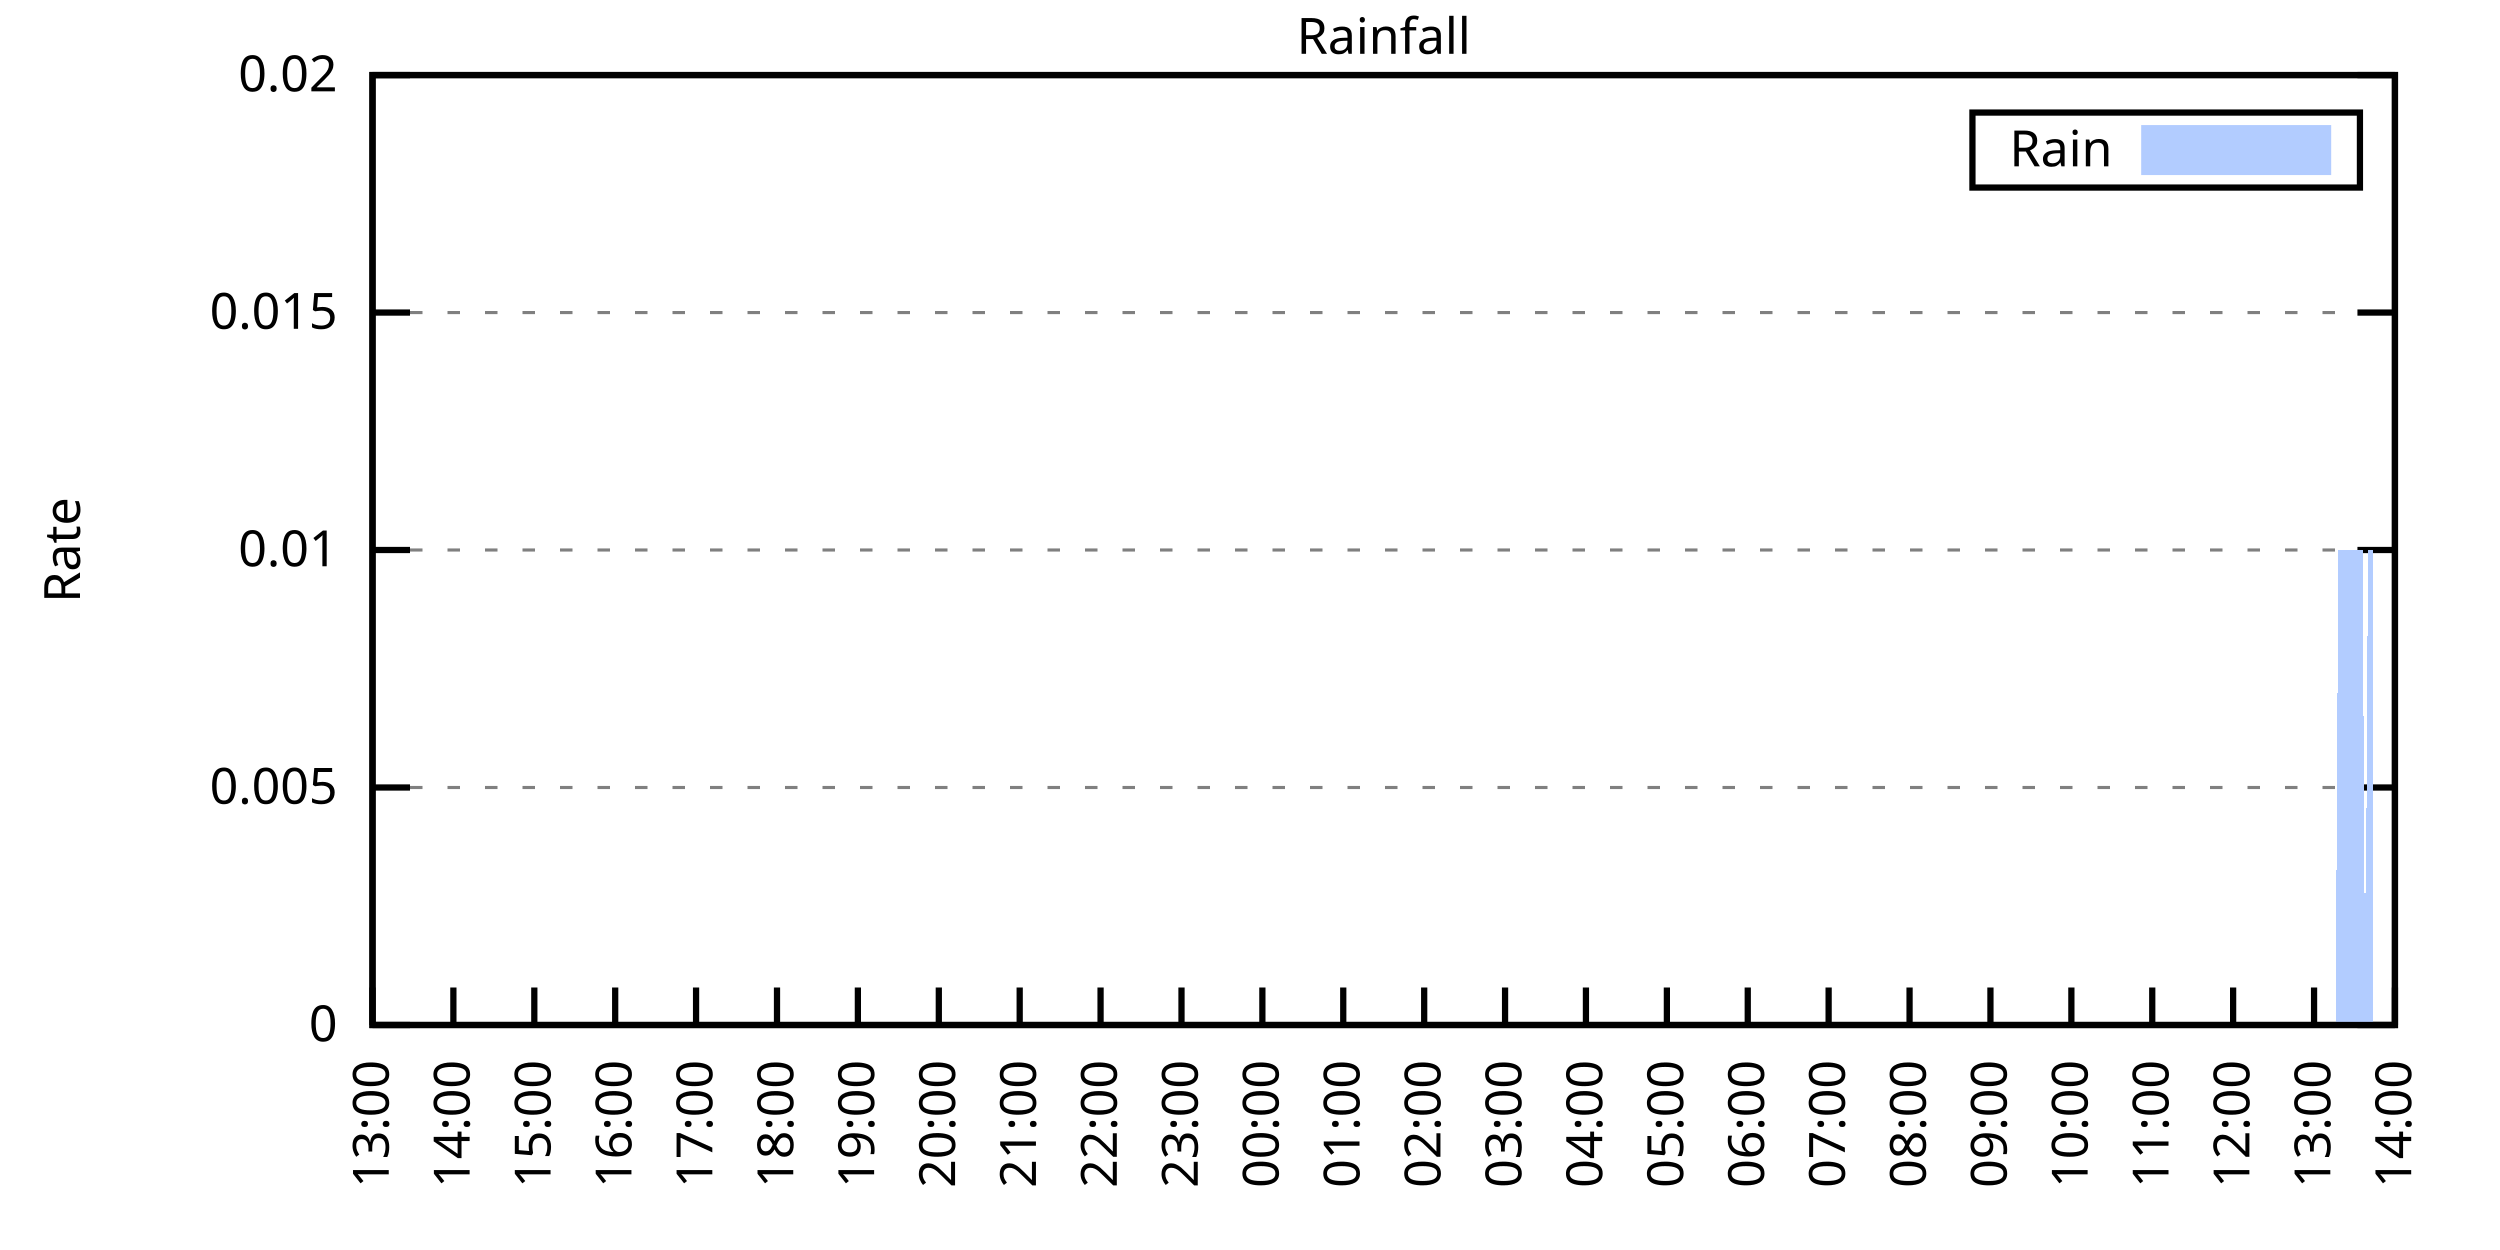
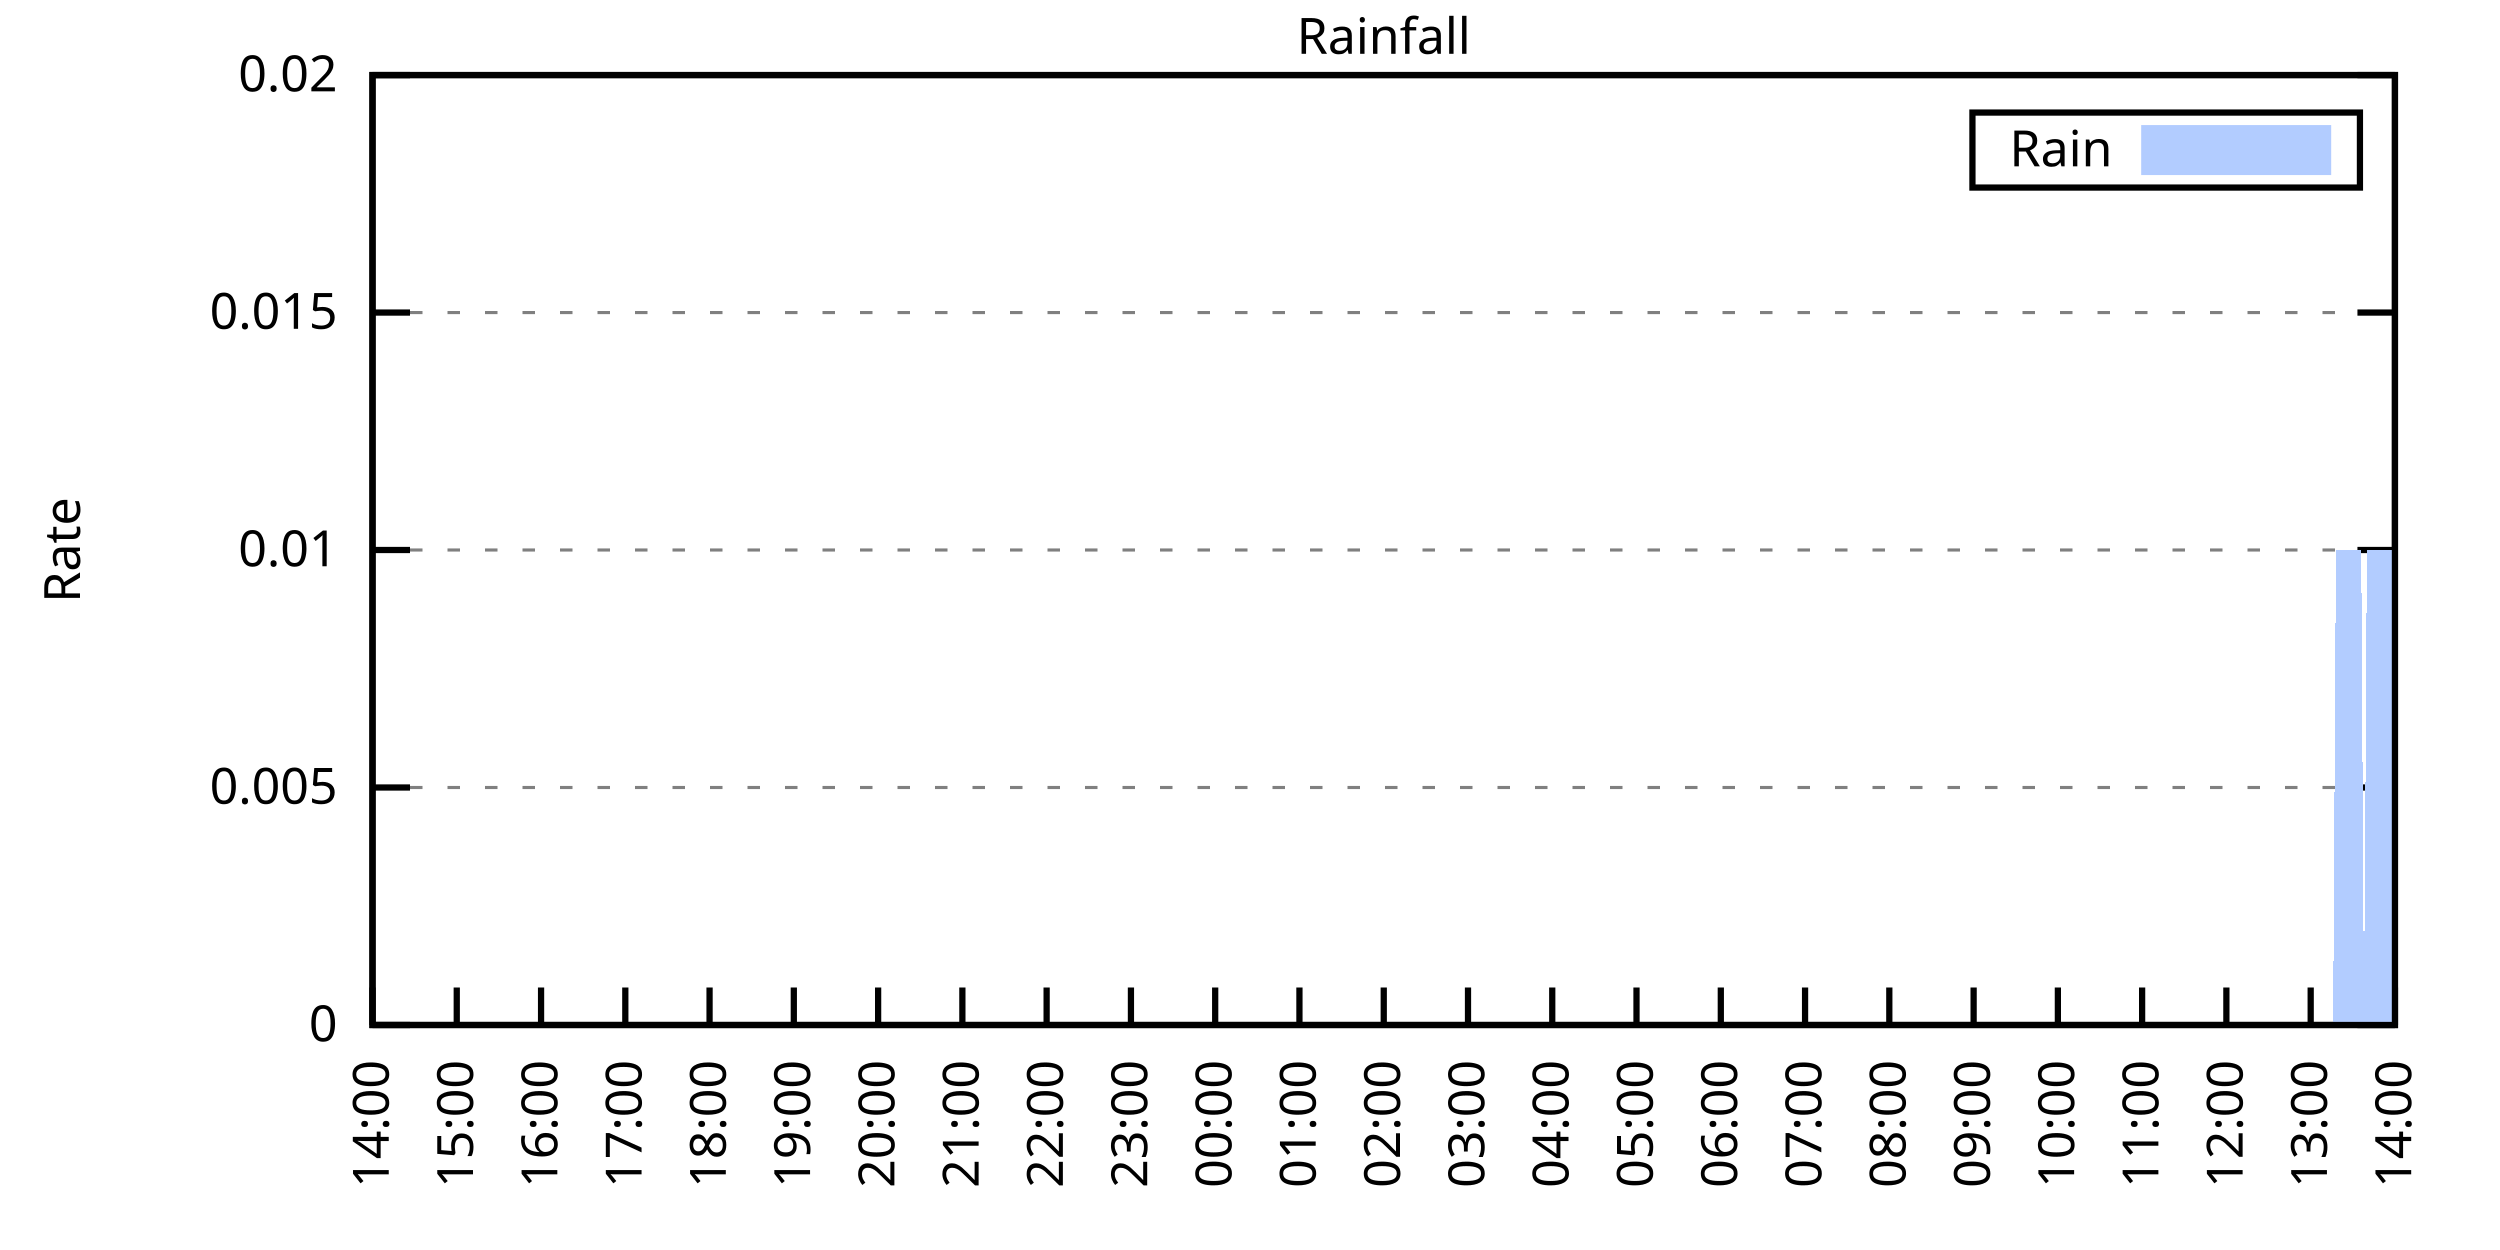
<svg xmlns="http://www.w3.org/2000/svg" xmlns:xlink="http://www.w3.org/1999/xlink" width="400" height="200" viewBox="0 0 400 200">
  <g id="gnuplot_canvas">
    <rect x="0" y="0" width="400" height="200" fill="none" />
    <defs>
      <circle id="gpDot" r="0.5" stroke-width="0.5" stroke="currentColor" />
      <path id="gpPt0" stroke-width="0.333" stroke="currentColor" d="M-1,0 h2 M0,-1 v2" />
      <path id="gpPt1" stroke-width="0.333" stroke="currentColor" d="M-1,-1 L1,1 M1,-1 L-1,1" />
      <path id="gpPt2" stroke-width="0.333" stroke="currentColor" d="M-1,0 L1,0 M0,-1 L0,1 M-1,-1 L1,1 M-1,1 L1,-1" />
      <rect id="gpPt3" stroke-width="0.333" stroke="currentColor" x="-1" y="-1" width="2" height="2" />
      <rect id="gpPt4" stroke-width="0.333" stroke="currentColor" fill="currentColor" x="-1" y="-1" width="2" height="2" />
      <circle id="gpPt5" stroke-width="0.333" stroke="currentColor" cx="0" cy="0" r="1" />
      <use xlink:href="#gpPt5" id="gpPt6" fill="currentColor" stroke="none" />
      <path id="gpPt7" stroke-width="0.333" stroke="currentColor" d="M0,-1.33 L-1.33,0.67 L1.33,0.67 z" />
      <use xlink:href="#gpPt7" id="gpPt8" fill="currentColor" stroke="none" />
      <use xlink:href="#gpPt7" id="gpPt9" stroke="currentColor" transform="rotate(180)" />
      <use xlink:href="#gpPt9" id="gpPt10" fill="currentColor" stroke="none" />
      <use xlink:href="#gpPt3" id="gpPt11" stroke="currentColor" transform="rotate(45)" />
      <use xlink:href="#gpPt11" id="gpPt12" fill="currentColor" stroke="none" />
      <path id="gpPt13" stroke-width="0.333" stroke="currentColor" d="M0,1.330 L1.265,0.411 L0.782,-1.067 L-0.782,-1.076 L-1.265,0.411 z" />
      <use xlink:href="#gpPt13" id="gpPt14" fill="currentColor" stroke="none" />
      <filter id="textbox" filterUnits="objectBoundingBox" x="0" y="0" height="1" width="1">
        <feFlood flood-color="white" flood-opacity="1" result="bgnd" />
        <feComposite in="SourceGraphic" in2="bgnd" operator="atop" />
      </filter>
      <filter id="greybox" filterUnits="objectBoundingBox" x="0" y="0" height="1" width="1">
        <feFlood flood-color="lightgrey" flood-opacity="1" result="grey" />
        <feComposite in="SourceGraphic" in2="grey" operator="atop" />
      </filter>
    </defs>
    <g fill="none" color="white" stroke="currentColor" stroke-width="1.00" stroke-linecap="butt" stroke-linejoin="miter">
</g>
    <g fill="none" color="black" stroke="currentColor" stroke-width="1.00" stroke-linecap="butt" stroke-linejoin="miter">
      <g stroke="none" shape-rendering="crispEdges">
        <polygon fill="rgb(255, 255, 255)" points="59.60,164.00 383.18,164.00 383.18,12.02 59.60,12.02 " />
      </g>
    </g>
    <g fill="none" color="black" stroke="currentColor" stroke-width="1.00" stroke-linecap="butt" stroke-linejoin="miter">
</g>
    <g fill="none" color="black" stroke="black" stroke-width="0.50" stroke-linecap="butt" stroke-linejoin="miter">
</g>
    <g fill="none" color="gray" stroke="currentColor" stroke-width="0.50" stroke-linecap="butt" stroke-linejoin="miter">
      <path stroke="gray" stroke-dasharray="2,4" class="gridline" d="M59.60,164.00 L383.19,164.00  " />
    </g>
    <g fill="none" color="gray" stroke="gray" stroke-width="1.00" stroke-linecap="butt" stroke-linejoin="miter">
</g>
    <g fill="none" color="black" stroke="currentColor" stroke-width="1.00" stroke-linecap="butt" stroke-linejoin="miter">
      <path stroke="black" d="M59.60,164.00 L65.60,164.00 M383.19,164.00 L377.19,164.00  " />
      <g transform="translate(54.00,166.60)" stroke="none" fill="black" font-family="Sans" font-size="8.00" text-anchor="end">
        <text>
          <tspan font-family="Sans"> 0</tspan>
        </text>
      </g>
    </g>
    <g fill="none" color="black" stroke="currentColor" stroke-width="1.00" stroke-linecap="butt" stroke-linejoin="miter">
</g>
    <g fill="none" color="black" stroke="black" stroke-width="0.50" stroke-linecap="butt" stroke-linejoin="miter">
</g>
    <g fill="none" color="gray" stroke="currentColor" stroke-width="0.50" stroke-linecap="butt" stroke-linejoin="miter">
      <path stroke="gray" stroke-dasharray="2,4" class="gridline" d="M59.60,126.00 L383.19,126.00  " />
    </g>
    <g fill="none" color="gray" stroke="gray" stroke-width="1.00" stroke-linecap="butt" stroke-linejoin="miter">
</g>
    <g fill="none" color="black" stroke="currentColor" stroke-width="1.00" stroke-linecap="butt" stroke-linejoin="miter">
      <path stroke="black" d="M59.60,126.00 L65.60,126.00 M383.19,126.00 L377.19,126.00  " />
      <g transform="translate(54.00,128.60)" stroke="none" fill="black" font-family="Sans" font-size="8.00" text-anchor="end">
        <text>
          <tspan font-family="Sans"> 0.005</tspan>
        </text>
      </g>
    </g>
    <g fill="none" color="black" stroke="currentColor" stroke-width="1.00" stroke-linecap="butt" stroke-linejoin="miter">
</g>
    <g fill="none" color="black" stroke="black" stroke-width="0.50" stroke-linecap="butt" stroke-linejoin="miter">
</g>
    <g fill="none" color="gray" stroke="currentColor" stroke-width="0.50" stroke-linecap="butt" stroke-linejoin="miter">
      <path stroke="gray" stroke-dasharray="2,4" class="gridline" d="M59.60,88.00 L383.19,88.00  " />
    </g>
    <g fill="none" color="gray" stroke="gray" stroke-width="1.00" stroke-linecap="butt" stroke-linejoin="miter">
</g>
    <g fill="none" color="black" stroke="currentColor" stroke-width="1.00" stroke-linecap="butt" stroke-linejoin="miter">
      <path stroke="black" d="M59.60,88.00 L65.60,88.00 M383.19,88.00 L377.19,88.00  " />
      <g transform="translate(54.00,90.60)" stroke="none" fill="black" font-family="Sans" font-size="8.00" text-anchor="end">
        <text>
          <tspan font-family="Sans"> 0.01</tspan>
        </text>
      </g>
    </g>
    <g fill="none" color="black" stroke="currentColor" stroke-width="1.00" stroke-linecap="butt" stroke-linejoin="miter">
</g>
    <g fill="none" color="black" stroke="black" stroke-width="0.50" stroke-linecap="butt" stroke-linejoin="miter">
</g>
    <g fill="none" color="gray" stroke="currentColor" stroke-width="0.50" stroke-linecap="butt" stroke-linejoin="miter">
      <path stroke="gray" stroke-dasharray="2,4" class="gridline" d="M59.60,50.01 L383.19,50.01  " />
    </g>
    <g fill="none" color="gray" stroke="gray" stroke-width="1.00" stroke-linecap="butt" stroke-linejoin="miter">
</g>
    <g fill="none" color="black" stroke="currentColor" stroke-width="1.00" stroke-linecap="butt" stroke-linejoin="miter">
      <path stroke="black" d="M59.60,50.01 L65.60,50.01 M383.19,50.01 L377.19,50.01  " />
      <g transform="translate(54.00,52.61)" stroke="none" fill="black" font-family="Sans" font-size="8.00" text-anchor="end">
        <text>
          <tspan font-family="Sans"> 0.015</tspan>
        </text>
      </g>
    </g>
    <g fill="none" color="black" stroke="currentColor" stroke-width="1.00" stroke-linecap="butt" stroke-linejoin="miter">
</g>
    <g fill="none" color="black" stroke="black" stroke-width="0.50" stroke-linecap="butt" stroke-linejoin="miter">
</g>
    <g fill="none" color="gray" stroke="currentColor" stroke-width="0.50" stroke-linecap="butt" stroke-linejoin="miter">
      <path stroke="gray" stroke-dasharray="2,4" class="gridline" d="M59.60,12.01 L383.19,12.01  " />
    </g>
    <g fill="none" color="gray" stroke="gray" stroke-width="1.00" stroke-linecap="butt" stroke-linejoin="miter">
</g>
    <g fill="none" color="black" stroke="currentColor" stroke-width="1.00" stroke-linecap="butt" stroke-linejoin="miter">
      <path stroke="black" d="M59.60,12.01 L65.60,12.01 M383.19,12.01 L377.19,12.01  " />
      <g transform="translate(54.00,14.61)" stroke="none" fill="black" font-family="Sans" font-size="8.00" text-anchor="end">
        <text>
          <tspan font-family="Sans"> 0.02</tspan>
        </text>
      </g>
    </g>
    <g fill="none" color="black" stroke="currentColor" stroke-width="1.00" stroke-linecap="butt" stroke-linejoin="miter">
      <path stroke="black" d="M59.60,164.00 L59.60,158.00  " />
      <g transform="translate(62.20,169.60) rotate(270.00)" stroke="none" fill="black" font-family="Sans" font-size="8.00" text-anchor="end">
        <text>
-           <tspan font-family="Sans">13:00</tspan>
-         </text>
-       </g>
-     </g>
-     <g fill="none" color="black" stroke="currentColor" stroke-width="1.00" stroke-linecap="butt" stroke-linejoin="miter">
-       <path stroke="black" d="M72.54,164.00 L72.54,158.00  " />
-       <g transform="translate(75.14,169.60) rotate(270.00)" stroke="none" fill="black" font-family="Sans" font-size="8.00" text-anchor="end">
-         <text>
          <tspan font-family="Sans">14:00</tspan>
        </text>
      </g>
    </g>
    <g fill="none" color="black" stroke="currentColor" stroke-width="1.00" stroke-linecap="butt" stroke-linejoin="miter">
-       <path stroke="black" d="M85.49,164.00 L85.49,158.00  " />
-       <g transform="translate(88.09,169.60) rotate(270.00)" stroke="none" fill="black" font-family="Sans" font-size="8.00" text-anchor="end">
+       <path stroke="black" d="M73.08,164.00 L73.08,158.00  " />
+       <g transform="translate(75.68,169.60) rotate(270.00)" stroke="none" fill="black" font-family="Sans" font-size="8.00" text-anchor="end">
        <text>
          <tspan font-family="Sans">15:00</tspan>
        </text>
      </g>
    </g>
    <g fill="none" color="black" stroke="currentColor" stroke-width="1.00" stroke-linecap="butt" stroke-linejoin="miter">
-       <path stroke="black" d="M98.43,164.00 L98.43,158.00  " />
-       <g transform="translate(101.03,169.60) rotate(270.00)" stroke="none" fill="black" font-family="Sans" font-size="8.00" text-anchor="end">
+       <path stroke="black" d="M86.57,164.00 L86.57,158.00  " />
+       <g transform="translate(89.17,169.60) rotate(270.00)" stroke="none" fill="black" font-family="Sans" font-size="8.00" text-anchor="end">
        <text>
          <tspan font-family="Sans">16:00</tspan>
        </text>
      </g>
    </g>
    <g fill="none" color="black" stroke="currentColor" stroke-width="1.00" stroke-linecap="butt" stroke-linejoin="miter">
-       <path stroke="black" d="M111.37,164.00 L111.37,158.00  " />
-       <g transform="translate(113.97,169.60) rotate(270.00)" stroke="none" fill="black" font-family="Sans" font-size="8.00" text-anchor="end">
+       <path stroke="black" d="M100.05,164.00 L100.05,158.00  " />
+       <g transform="translate(102.65,169.60) rotate(270.00)" stroke="none" fill="black" font-family="Sans" font-size="8.00" text-anchor="end">
        <text>
          <tspan font-family="Sans">17:00</tspan>
        </text>
      </g>
    </g>
    <g fill="none" color="black" stroke="currentColor" stroke-width="1.00" stroke-linecap="butt" stroke-linejoin="miter">
-       <path stroke="black" d="M124.32,164.00 L124.32,158.00  " />
-       <g transform="translate(126.92,169.60) rotate(270.00)" stroke="none" fill="black" font-family="Sans" font-size="8.00" text-anchor="end">
+       <path stroke="black" d="M113.53,164.00 L113.53,158.00  " />
+       <g transform="translate(116.13,169.60) rotate(270.00)" stroke="none" fill="black" font-family="Sans" font-size="8.00" text-anchor="end">
        <text>
          <tspan font-family="Sans">18:00</tspan>
        </text>
      </g>
    </g>
    <g fill="none" color="black" stroke="currentColor" stroke-width="1.00" stroke-linecap="butt" stroke-linejoin="miter">
-       <path stroke="black" d="M137.26,164.00 L137.26,158.00  " />
-       <g transform="translate(139.86,169.60) rotate(270.00)" stroke="none" fill="black" font-family="Sans" font-size="8.00" text-anchor="end">
+       <path stroke="black" d="M127.01,164.00 L127.01,158.00  " />
+       <g transform="translate(129.61,169.60) rotate(270.00)" stroke="none" fill="black" font-family="Sans" font-size="8.00" text-anchor="end">
        <text>
          <tspan font-family="Sans">19:00</tspan>
        </text>
      </g>
    </g>
    <g fill="none" color="black" stroke="currentColor" stroke-width="1.00" stroke-linecap="butt" stroke-linejoin="miter">
-       <path stroke="black" d="M150.21,164.00 L150.21,158.00  " />
-       <g transform="translate(152.81,169.60) rotate(270.00)" stroke="none" fill="black" font-family="Sans" font-size="8.00" text-anchor="end">
+       <path stroke="black" d="M140.50,164.00 L140.50,158.00  " />
+       <g transform="translate(143.10,169.60) rotate(270.00)" stroke="none" fill="black" font-family="Sans" font-size="8.00" text-anchor="end">
        <text>
          <tspan font-family="Sans">20:00</tspan>
        </text>
      </g>
    </g>
    <g fill="none" color="black" stroke="currentColor" stroke-width="1.00" stroke-linecap="butt" stroke-linejoin="miter">
-       <path stroke="black" d="M163.15,164.00 L163.15,158.00  " />
-       <g transform="translate(165.75,169.60) rotate(270.00)" stroke="none" fill="black" font-family="Sans" font-size="8.00" text-anchor="end">
+       <path stroke="black" d="M153.98,164.00 L153.98,158.00  " />
+       <g transform="translate(156.58,169.60) rotate(270.00)" stroke="none" fill="black" font-family="Sans" font-size="8.00" text-anchor="end">
        <text>
          <tspan font-family="Sans">21:00</tspan>
        </text>
      </g>
    </g>
    <g fill="none" color="black" stroke="currentColor" stroke-width="1.00" stroke-linecap="butt" stroke-linejoin="miter">
-       <path stroke="black" d="M176.09,164.00 L176.09,158.00  " />
-       <g transform="translate(178.69,169.60) rotate(270.00)" stroke="none" fill="black" font-family="Sans" font-size="8.00" text-anchor="end">
+       <path stroke="black" d="M167.46,164.00 L167.46,158.00  " />
+       <g transform="translate(170.06,169.60) rotate(270.00)" stroke="none" fill="black" font-family="Sans" font-size="8.00" text-anchor="end">
        <text>
          <tspan font-family="Sans">22:00</tspan>
        </text>
      </g>
    </g>
    <g fill="none" color="black" stroke="currentColor" stroke-width="1.00" stroke-linecap="butt" stroke-linejoin="miter">
-       <path stroke="black" d="M189.04,164.00 L189.04,158.00  " />
-       <g transform="translate(191.64,169.60) rotate(270.00)" stroke="none" fill="black" font-family="Sans" font-size="8.00" text-anchor="end">
+       <path stroke="black" d="M180.95,164.00 L180.95,158.00  " />
+       <g transform="translate(183.55,169.60) rotate(270.00)" stroke="none" fill="black" font-family="Sans" font-size="8.00" text-anchor="end">
        <text>
          <tspan font-family="Sans">23:00</tspan>
        </text>
      </g>
    </g>
    <g fill="none" color="black" stroke="currentColor" stroke-width="1.00" stroke-linecap="butt" stroke-linejoin="miter">
-       <path stroke="black" d="M201.98,164.00 L201.98,158.00  " />
-       <g transform="translate(204.58,169.60) rotate(270.00)" stroke="none" fill="black" font-family="Sans" font-size="8.00" text-anchor="end">
+       <path stroke="black" d="M194.43,164.00 L194.43,158.00  " />
+       <g transform="translate(197.03,169.60) rotate(270.00)" stroke="none" fill="black" font-family="Sans" font-size="8.00" text-anchor="end">
        <text>
          <tspan font-family="Sans">00:00</tspan>
        </text>
      </g>
    </g>
    <g fill="none" color="black" stroke="currentColor" stroke-width="1.00" stroke-linecap="butt" stroke-linejoin="miter">
-       <path stroke="black" d="M214.92,164.00 L214.92,158.00  " />
-       <g transform="translate(217.52,169.60) rotate(270.00)" stroke="none" fill="black" font-family="Sans" font-size="8.00" text-anchor="end">
+       <path stroke="black" d="M207.91,164.00 L207.91,158.00  " />
+       <g transform="translate(210.51,169.60) rotate(270.00)" stroke="none" fill="black" font-family="Sans" font-size="8.00" text-anchor="end">
        <text>
          <tspan font-family="Sans">01:00</tspan>
        </text>
      </g>
    </g>
    <g fill="none" color="black" stroke="currentColor" stroke-width="1.00" stroke-linecap="butt" stroke-linejoin="miter">
-       <path stroke="black" d="M227.87,164.00 L227.87,158.00  " />
-       <g transform="translate(230.47,169.60) rotate(270.00)" stroke="none" fill="black" font-family="Sans" font-size="8.00" text-anchor="end">
+       <path stroke="black" d="M221.40,164.00 L221.40,158.00  " />
+       <g transform="translate(224.00,169.60) rotate(270.00)" stroke="none" fill="black" font-family="Sans" font-size="8.00" text-anchor="end">
        <text>
          <tspan font-family="Sans">02:00</tspan>
        </text>
      </g>
    </g>
    <g fill="none" color="black" stroke="currentColor" stroke-width="1.00" stroke-linecap="butt" stroke-linejoin="miter">
-       <path stroke="black" d="M240.81,164.00 L240.81,158.00  " />
-       <g transform="translate(243.41,169.60) rotate(270.00)" stroke="none" fill="black" font-family="Sans" font-size="8.00" text-anchor="end">
+       <path stroke="black" d="M234.88,164.00 L234.88,158.00  " />
+       <g transform="translate(237.48,169.60) rotate(270.00)" stroke="none" fill="black" font-family="Sans" font-size="8.00" text-anchor="end">
        <text>
          <tspan font-family="Sans">03:00</tspan>
        </text>
      </g>
    </g>
    <g fill="none" color="black" stroke="currentColor" stroke-width="1.00" stroke-linecap="butt" stroke-linejoin="miter">
-       <path stroke="black" d="M253.75,164.00 L253.75,158.00  " />
-       <g transform="translate(256.35,169.60) rotate(270.00)" stroke="none" fill="black" font-family="Sans" font-size="8.00" text-anchor="end">
+       <path stroke="black" d="M248.36,164.00 L248.36,158.00  " />
+       <g transform="translate(250.96,169.60) rotate(270.00)" stroke="none" fill="black" font-family="Sans" font-size="8.00" text-anchor="end">
        <text>
          <tspan font-family="Sans">04:00</tspan>
        </text>
      </g>
    </g>
    <g fill="none" color="black" stroke="currentColor" stroke-width="1.00" stroke-linecap="butt" stroke-linejoin="miter">
-       <path stroke="black" d="M266.70,164.00 L266.70,158.00  " />
-       <g transform="translate(269.30,169.60) rotate(270.00)" stroke="none" fill="black" font-family="Sans" font-size="8.00" text-anchor="end">
+       <path stroke="black" d="M261.84,164.00 L261.84,158.00  " />
+       <g transform="translate(264.44,169.60) rotate(270.00)" stroke="none" fill="black" font-family="Sans" font-size="8.00" text-anchor="end">
        <text>
          <tspan font-family="Sans">05:00</tspan>
        </text>
      </g>
    </g>
    <g fill="none" color="black" stroke="currentColor" stroke-width="1.00" stroke-linecap="butt" stroke-linejoin="miter">
-       <path stroke="black" d="M279.64,164.00 L279.64,158.00  " />
-       <g transform="translate(282.24,169.60) rotate(270.00)" stroke="none" fill="black" font-family="Sans" font-size="8.00" text-anchor="end">
+       <path stroke="black" d="M275.33,164.00 L275.33,158.00  " />
+       <g transform="translate(277.93,169.60) rotate(270.00)" stroke="none" fill="black" font-family="Sans" font-size="8.00" text-anchor="end">
        <text>
          <tspan font-family="Sans">06:00</tspan>
        </text>
      </g>
    </g>
    <g fill="none" color="black" stroke="currentColor" stroke-width="1.00" stroke-linecap="butt" stroke-linejoin="miter">
-       <path stroke="black" d="M292.58,164.00 L292.58,158.00  " />
-       <g transform="translate(295.18,169.60) rotate(270.00)" stroke="none" fill="black" font-family="Sans" font-size="8.00" text-anchor="end">
+       <path stroke="black" d="M288.81,164.00 L288.81,158.00  " />
+       <g transform="translate(291.41,169.60) rotate(270.00)" stroke="none" fill="black" font-family="Sans" font-size="8.00" text-anchor="end">
        <text>
          <tspan font-family="Sans">07:00</tspan>
        </text>
      </g>
    </g>
    <g fill="none" color="black" stroke="currentColor" stroke-width="1.00" stroke-linecap="butt" stroke-linejoin="miter">
-       <path stroke="black" d="M305.53,164.00 L305.53,158.00  " />
-       <g transform="translate(308.13,169.60) rotate(270.00)" stroke="none" fill="black" font-family="Sans" font-size="8.00" text-anchor="end">
+       <path stroke="black" d="M302.29,164.00 L302.29,158.00  " />
+       <g transform="translate(304.89,169.60) rotate(270.00)" stroke="none" fill="black" font-family="Sans" font-size="8.00" text-anchor="end">
        <text>
          <tspan font-family="Sans">08:00</tspan>
        </text>
      </g>
    </g>
    <g fill="none" color="black" stroke="currentColor" stroke-width="1.00" stroke-linecap="butt" stroke-linejoin="miter">
-       <path stroke="black" d="M318.47,164.00 L318.47,158.00  " />
-       <g transform="translate(321.07,169.60) rotate(270.00)" stroke="none" fill="black" font-family="Sans" font-size="8.00" text-anchor="end">
+       <path stroke="black" d="M315.78,164.00 L315.78,158.00  " />
+       <g transform="translate(318.38,169.60) rotate(270.00)" stroke="none" fill="black" font-family="Sans" font-size="8.00" text-anchor="end">
        <text>
          <tspan font-family="Sans">09:00</tspan>
        </text>
      </g>
    </g>
    <g fill="none" color="black" stroke="currentColor" stroke-width="1.00" stroke-linecap="butt" stroke-linejoin="miter">
-       <path stroke="black" d="M331.42,164.00 L331.42,158.00  " />
-       <g transform="translate(334.02,169.60) rotate(270.00)" stroke="none" fill="black" font-family="Sans" font-size="8.00" text-anchor="end">
+       <path stroke="black" d="M329.26,164.00 L329.26,158.00  " />
+       <g transform="translate(331.86,169.60) rotate(270.00)" stroke="none" fill="black" font-family="Sans" font-size="8.00" text-anchor="end">
        <text>
          <tspan font-family="Sans">10:00</tspan>
        </text>
      </g>
    </g>
    <g fill="none" color="black" stroke="currentColor" stroke-width="1.00" stroke-linecap="butt" stroke-linejoin="miter">
-       <path stroke="black" d="M344.36,164.00 L344.36,158.00  " />
-       <g transform="translate(346.96,169.60) rotate(270.00)" stroke="none" fill="black" font-family="Sans" font-size="8.00" text-anchor="end">
+       <path stroke="black" d="M342.74,164.00 L342.74,158.00  " />
+       <g transform="translate(345.34,169.60) rotate(270.00)" stroke="none" fill="black" font-family="Sans" font-size="8.00" text-anchor="end">
        <text>
          <tspan font-family="Sans">11:00</tspan>
        </text>
      </g>
    </g>
    <g fill="none" color="black" stroke="currentColor" stroke-width="1.00" stroke-linecap="butt" stroke-linejoin="miter">
-       <path stroke="black" d="M357.30,164.00 L357.30,158.00  " />
-       <g transform="translate(359.90,169.60) rotate(270.00)" stroke="none" fill="black" font-family="Sans" font-size="8.00" text-anchor="end">
+       <path stroke="black" d="M356.22,164.00 L356.22,158.00  " />
+       <g transform="translate(358.82,169.60) rotate(270.00)" stroke="none" fill="black" font-family="Sans" font-size="8.00" text-anchor="end">
        <text>
          <tspan font-family="Sans">12:00</tspan>
        </text>
      </g>
    </g>
    <g fill="none" color="black" stroke="currentColor" stroke-width="1.00" stroke-linecap="butt" stroke-linejoin="miter">
-       <path stroke="black" d="M370.25,164.00 L370.25,158.00  " />
-       <g transform="translate(372.85,169.60) rotate(270.00)" stroke="none" fill="black" font-family="Sans" font-size="8.00" text-anchor="end">
+       <path stroke="black" d="M369.71,164.00 L369.71,158.00  " />
+       <g transform="translate(372.31,169.60) rotate(270.00)" stroke="none" fill="black" font-family="Sans" font-size="8.00" text-anchor="end">
        <text>
          <tspan font-family="Sans">13:00</tspan>
        </text>
      </g>
    </g>
    <g fill="none" color="black" stroke="currentColor" stroke-width="1.00" stroke-linecap="butt" stroke-linejoin="miter">
      <path stroke="black" d="M383.19,164.00 L383.19,158.00  " />
      <g transform="translate(385.79,169.60) rotate(270.00)" stroke="none" fill="black" font-family="Sans" font-size="8.00" text-anchor="end">
        <text>
          <tspan font-family="Sans">14:00</tspan>
        </text>
      </g>
    </g>
    <g fill="none" color="black" stroke="currentColor" stroke-width="1.00" stroke-linecap="butt" stroke-linejoin="miter">
</g>
    <g fill="none" color="black" stroke="currentColor" stroke-width="1.00" stroke-linecap="butt" stroke-linejoin="miter">
      <path stroke="black" d="M59.60,12.01 L59.60,164.00 L383.19,164.00 L383.19,12.01 L59.60,12.01 Z  " />
    </g>
    <g fill="none" color="black" stroke="currentColor" stroke-width="1.00" stroke-linecap="butt" stroke-linejoin="miter">
</g>
    <g fill="none" color="black" stroke="currentColor" stroke-width="1.00" stroke-linecap="butt" stroke-linejoin="miter">
      <path stroke="black" d="M315.59,30.01 L315.59,18.01 L377.59,18.01 L377.59,30.01 L315.59,30.01 Z  " />
    </g>
    <g id="Rainfall_plot_1">
      <g fill="none" color="white" stroke="black" stroke-width="2.00" stroke-linecap="butt" stroke-linejoin="miter">
</g>
      <g fill="none" color="black" stroke="currentColor" stroke-width="2.00" stroke-linecap="butt" stroke-linejoin="miter">
        <g transform="translate(337.99,26.61)" stroke="none" fill="black" font-family="Sans" font-size="8.00" text-anchor="end">
          <text>
            <tspan font-family="Sans">Rain</tspan>
          </text>
        </g>
      </g>
      <g fill="none" color="black" stroke="currentColor" stroke-width="2.00" stroke-linecap="butt" stroke-linejoin="miter">
        <g stroke="none" shape-rendering="crispEdges">
          <polygon fill="rgb(178, 204, 255)" points="343.59,27.01 371.99,27.01 371.99,21.01 343.59,21.01 " />
        </g>
        <path stroke="rgb(178, 204, 255)" d="M343.59,27.01 L371.99,27.01 L371.99,21.01 L343.59,21.01 L343.59,27.01 Z  " />
      </g>
      <g fill="none" color="black" stroke="currentColor" stroke-width="2.00" stroke-linecap="butt" stroke-linejoin="miter">
        <g stroke="none" shape-rendering="crispEdges">
-           <polygon fill="rgb(178, 204, 255)" points="69.52,164.00 69.95,164.00 70.39,164.00 70.82,164.00 71.25,164.00 71.68,164.00 72.11,164.00 72.54,164.00 72.98,164.00 73.41,164.00 73.84,164.00 74.27,164.00 74.70,164.00 75.13,164.00 75.56,164.00 76.00,164.00 76.43,164.00 76.86,164.00 77.29,164.00 77.72,164.00 78.15,164.00 78.58,164.00 79.02,164.00 79.45,164.00 79.88,164.00 80.31,164.00 80.74,164.00 81.17,164.00 81.60,164.00 82.04,164.00 82.47,164.00 82.90,164.00 83.33,164.00 83.76,164.00 84.19,164.00 84.62,164.00 85.06,164.00 85.49,164.00 85.92,164.00 86.35,164.00 86.78,164.00 87.21,164.00 87.64,164.00 88.08,164.00 88.51,164.00 88.94,164.00 89.37,164.00 89.80,164.00 90.23,164.00 90.66,164.00 91.10,164.00 91.53,164.00 91.96,164.00 92.39,164.00 92.82,164.00 93.25,164.00 93.68,164.00 94.12,164.00 94.55,164.00 94.98,164.00 95.41,164.00 95.84,164.00 96.27,164.00 96.70,164.00 97.14,164.00 97.57,164.00 98.00,164.00 98.43,164.00 98.86,164.00 99.29,164.00 99.73,164.00 100.16,164.00 100.59,164.00 101.02,164.00 101.45,164.00 101.88,164.00 102.31,164.00 102.75,164.00 103.18,164.00 103.61,164.00 104.04,164.00 104.47,164.00 104.90,164.00 105.33,164.00 105.77,164.00 106.20,164.00 106.63,164.00 107.06,164.00 107.49,164.00 107.92,164.00 108.35,164.00 108.79,164.00 109.22,164.00 109.65,164.00 110.08,164.00 110.51,164.00 110.94,164.00 111.37,164.00 111.81,164.00 112.24,164.00 112.67,164.00 113.10,164.00 113.53,164.00 113.96,164.00 114.39,164.00 114.83,164.00 115.26,164.00 115.69,164.00 116.12,164.00 116.55,164.00 116.98,164.00 117.41,164.00 117.85,164.00 118.28,164.00 118.71,164.00 119.14,164.00 119.57,164.00 120.00,164.00 120.43,164.00 120.87,164.00 121.30,164.00 121.73,164.00 122.16,164.00 122.59,164.00 123.02,164.00 123.46,164.00 123.89,164.00 124.32,164.00 124.75,164.00 125.18,164.00 125.61,164.00 126.04,164.00 126.48,164.00 126.91,164.00 127.34,164.00 127.77,164.00 128.20,164.00 128.63,164.00 129.06,164.00 129.50,164.00 129.93,164.00 130.36,164.00 130.79,164.00 131.22,164.00 131.65,164.00 132.08,164.00 132.52,164.00 132.95,164.00 133.38,164.00 133.81,164.00 134.24,164.00 134.67,164.00 135.10,164.00 135.54,164.00 135.97,164.00 136.40,164.00 136.83,164.00 137.26,164.00 137.69,164.00 138.12,164.00 138.56,164.00 138.99,164.00 139.42,164.00 139.85,164.00 140.28,164.00 140.71,164.00 141.14,164.00 141.58,164.00 142.01,164.00 142.44,164.00 142.87,164.00 143.30,164.00 143.73,164.00 144.16,164.00 144.60,164.00 145.03,164.00 145.46,164.00 145.89,164.00 146.32,164.00 146.75,164.00 147.19,164.00 147.62,164.00 148.05,164.00 148.48,164.00 148.91,164.00 149.34,164.00 149.77,164.00 150.21,164.00 150.64,164.00 151.07,164.00 151.50,164.00 151.93,164.00 152.36,164.00 152.79,164.00 153.23,164.00 153.66,164.00 154.09,164.00 154.52,164.00 154.95,164.00 155.38,164.00 155.81,164.00 156.25,164.00 156.68,164.00 157.11,164.00 157.54,164.00 157.97,164.00 158.40,164.00 158.83,164.00 159.27,164.00 159.70,164.00 160.13,164.00 160.56,164.00 160.99,164.00 161.42,164.00 161.85,164.00 162.29,164.00 162.72,164.00 163.15,164.00 163.58,164.00 164.01,164.00 164.44,164.00 164.87,164.00 165.31,164.00 165.74,164.00 166.17,164.00 166.60,164.00 167.03,164.00 167.46,164.00 167.89,164.00 168.33,164.00 168.76,164.00 169.19,164.00 169.62,164.00 170.05,164.00 170.48,164.00 170.91,164.00 171.35,164.00 171.78,164.00 172.21,164.00 172.64,164.00 173.07,164.00 173.50,164.00 173.94,164.00 174.37,164.00 174.80,164.00 175.23,164.00 175.66,164.00 176.09,164.00 176.52,164.00 176.96,164.00 177.39,164.00 177.82,164.00 178.25,164.00 178.68,164.00 179.11,164.00 179.54,164.00 179.98,164.00 180.41,164.00 180.84,164.00 181.27,164.00 181.70,164.00 182.13,164.00 182.56,164.00 183.00,164.00 183.43,164.00 183.86,164.00 184.29,164.00 184.72,164.00 185.15,164.00 185.58,164.00 186.02,164.00 186.45,164.00 186.88,164.00 187.31,164.00 187.74,164.00 188.17,164.00 188.60,164.00 189.04,164.00 189.47,164.00 189.90,164.00 190.33,164.00 190.76,164.00 191.19,164.00 191.62,164.00 192.06,164.00 192.49,164.00 192.92,164.00 193.35,164.00 193.78,164.00 194.21,164.00 194.64,164.00 195.08,164.00 195.51,164.00 195.94,164.00 196.37,164.00 196.80,164.00 197.23,164.00 197.67,164.00 198.10,164.00 198.53,164.00 198.96,164.00 199.39,164.00 199.82,164.00 200.25,164.00 200.69,164.00 201.12,164.00 201.55,164.00 201.98,164.00 202.41,164.00 202.84,164.00 203.27,164.00 203.71,164.00 204.14,164.00 204.57,164.00 205.00,164.00 205.43,164.00 205.86,164.00 206.29,164.00 206.73,164.00 207.16,164.00 207.59,164.00 208.02,164.00 208.45,164.00 208.88,164.00 209.31,164.00 209.75,164.00 210.18,164.00 210.61,164.00 211.04,164.00 211.47,164.00 211.90,164.00 212.33,164.00 212.77,164.00 213.20,164.00 213.63,164.00 214.06,164.00 214.49,164.00 214.92,164.00 215.35,164.00 215.79,164.00 216.22,164.00 216.65,164.00 217.08,164.00 217.51,164.00 217.94,164.00 218.37,164.00 218.81,164.00 219.24,164.00 219.67,164.00 220.10,164.00 220.53,164.00 220.96,164.00 221.40,164.00 221.83,164.00 222.26,164.00 222.69,164.00 223.12,164.00 223.55,164.00 223.98,164.00 224.42,164.00 224.85,164.00 225.28,164.00 225.71,164.00 226.14,164.00 226.57,164.00 227.00,164.00 227.44,164.00 227.87,164.00 228.30,164.00 228.73,164.00 229.16,164.00 229.59,164.00 230.02,164.00 230.46,164.00 230.89,164.00 231.32,164.00 231.75,164.00 232.18,164.00 232.61,164.00 233.04,164.00 233.48,164.00 233.91,164.00 234.34,164.00 234.77,164.00 235.20,164.00 235.63,164.00 236.06,164.00 236.50,164.00 236.93,164.00 237.36,164.00 237.79,164.00 238.22,164.00 238.65,164.00 239.08,164.00 239.52,164.00 239.95,164.00 240.38,164.00 240.81,164.00 241.24,164.00 241.67,164.00 242.10,164.00 242.54,164.00 242.97,164.00 243.40,164.00 243.83,164.00 244.26,164.00 244.69,164.00 245.12,164.00 245.56,164.00 245.99,164.00 246.42,164.00 246.85,164.00 247.28,164.00 247.71,164.00 248.15,164.00 248.58,164.00 249.01,164.00 249.44,164.00 249.87,164.00 250.30,164.00 250.73,164.00 251.17,164.00 251.60,164.00 252.03,164.00 252.46,164.00 252.89,164.00 253.32,164.00 253.75,164.00 254.19,164.00 254.62,164.00 255.05,164.00 255.48,164.00 255.91,164.00 256.34,164.00 256.77,164.00 257.21,164.00 257.64,164.00 258.07,164.00 258.50,164.00 258.93,164.00 259.36,164.00 259.79,164.00 260.23,164.00 260.66,164.00 261.09,164.00 261.52,164.00 261.95,164.00 262.38,164.00 262.81,164.00 263.25,164.00 263.68,164.00 264.11,164.00 264.54,164.00 264.97,164.00 265.40,164.00 265.83,164.00 266.27,164.00 266.70,164.00 267.13,164.00 267.56,164.00 267.99,164.00 268.42,164.00 268.85,164.00 269.29,164.00 269.72,164.00 270.15,164.00 270.58,164.00 271.01,164.00 271.44,164.00 271.88,164.00 272.31,164.00 272.74,164.00 273.17,164.00 273.60,164.00 274.03,164.00 274.46,164.00 274.90,164.00 275.33,164.00 275.76,164.00 276.19,164.00 276.62,164.00 277.05,164.00 277.48,164.00 277.92,164.00 278.35,164.00 278.78,164.00 279.21,164.00 279.64,164.00 280.07,164.00 280.50,164.00 280.94,164.00 281.37,164.00 281.80,164.00 282.23,164.00 282.66,164.00 283.09,164.00 283.52,164.00 283.96,164.00 284.39,164.00 284.82,164.00 285.25,164.00 285.68,164.00 286.11,164.00 286.54,164.00 286.98,164.00 287.41,164.00 287.84,164.00 288.27,164.00 288.70,164.00 289.13,164.00 289.56,164.00 290.00,164.00 290.43,164.00 290.86,164.00 291.29,164.00 291.72,164.00 292.15,164.00 292.58,164.00 293.02,164.00 293.45,164.00 293.88,164.00 294.31,164.00 294.74,164.00 295.17,164.00 295.60,164.00 296.04,164.00 296.47,164.00 296.90,164.00 297.33,164.00 297.76,164.00 298.19,164.00 298.63,164.00 299.06,164.00 299.49,164.00 299.92,164.00 300.35,164.00 300.78,164.00 301.21,164.00 301.65,164.00 302.08,164.00 302.51,164.00 302.94,164.00 303.37,164.00 303.80,164.00 304.23,164.00 304.67,164.00 305.10,164.00 305.53,164.00 305.96,164.00 306.39,164.00 306.82,164.00 307.25,164.00 307.69,164.00 308.12,164.00 308.55,164.00 308.98,164.00 309.41,164.00 309.84,164.00 310.27,164.00 310.71,164.00 311.14,164.00 311.57,164.00 312.00,164.00 312.43,164.00 312.86,164.00 313.29,164.00 313.73,164.00 314.16,164.00 314.59,164.00 315.02,164.00 315.45,164.00 315.88,164.00 316.31,164.00 316.75,164.00 317.18,164.00 317.61,164.00 318.04,164.00 318.47,164.00 318.90,164.00 319.33,164.00 319.77,164.00 320.20,164.00 320.63,164.00 321.06,164.00 321.49,164.00 321.92,164.00 322.36,164.00 322.79,164.00 323.22,164.00 323.65,164.00 324.08,164.00 324.51,164.00 324.94,164.00 325.38,164.00 325.81,164.00 326.24,164.00 326.67,164.00 327.10,164.00 327.53,164.00 327.96,164.00 328.40,164.00 328.83,164.00 329.26,164.00 329.69,164.00 330.12,164.00 330.55,164.00 330.98,164.00 331.42,164.00 331.85,164.00 332.28,164.00 332.71,164.00 333.14,164.00 333.57,164.00 334.00,164.00 334.44,164.00 334.87,164.00 335.30,164.00 335.73,164.00 336.16,164.00 336.59,164.00 337.02,164.00 337.46,164.00 337.89,164.00 338.32,164.00 338.75,164.00 339.18,164.00 339.61,164.00 340.04,164.00 340.48,164.00 340.91,164.00 341.34,164.00 341.77,164.00 342.20,164.00 342.63,164.00 343.06,164.00 343.50,164.00 343.93,164.00 344.36,164.00 344.79,164.00 345.22,164.00 345.65,164.00 346.09,164.00 346.52,164.00 346.95,164.00 347.38,164.00 347.81,164.00 348.24,164.00 348.67,164.00 349.11,164.00 349.54,164.00 349.97,164.00 350.40,164.00 350.83,164.00 351.26,164.00 351.69,164.00 352.13,164.00 352.56,164.00 352.99,164.00 353.42,164.00 353.85,164.00 354.28,164.00 354.71,164.00 355.15,164.00 355.58,164.00 356.01,164.00 356.44,164.00 356.87,164.00 357.30,164.00 357.73,164.00 358.17,164.00 358.60,164.00 359.03,164.00 359.46,164.00 359.89,164.00 360.32,164.00 360.75,164.00 361.19,164.00 361.62,164.00 362.05,164.00 362.48,164.00 362.91,164.00 363.34,164.00 363.77,164.00 364.21,164.00 364.64,164.00 365.07,164.00 365.50,164.00 365.93,164.00 366.36,164.00 366.79,164.00 367.23,164.00 367.66,164.00 368.09,164.00 368.52,164.00 368.95,164.00 369.38,164.00 369.81,164.00 370.25,164.00 370.68,164.00 371.11,164.00 371.54,164.00 371.97,164.00 372.40,164.00 372.84,164.00 373.27,164.00 373.70,164.00 374.13,88.00 374.56,88.00 374.99,88.00 375.42,88.00 375.86,88.00 376.29,88.00 376.72,88.00 377.15,88.00 377.58,88.00 378.01,88.00 378.44,164.00 378.88,88.00 379.31,88.00 379.74,88.00 379.74,164.00 69.52,164.00 " />
+           <polygon fill="rgb(178, 204, 255)" points="60.05,164.00 60.50,164.00 60.95,164.00 61.40,164.00 61.85,164.00 62.30,164.00 62.75,164.00 63.20,164.00 63.64,164.00 64.09,164.00 64.54,164.00 64.99,164.00 65.44,164.00 65.89,164.00 66.34,164.00 66.79,164.00 67.24,164.00 67.69,164.00 68.14,164.00 68.59,164.00 69.04,164.00 69.49,164.00 69.94,164.00 70.39,164.00 70.84,164.00 71.29,164.00 71.73,164.00 72.18,164.00 72.63,164.00 73.08,164.00 73.53,164.00 73.98,164.00 74.43,164.00 74.88,164.00 75.33,164.00 75.78,164.00 76.23,164.00 76.68,164.00 77.13,164.00 77.58,164.00 78.03,164.00 78.48,164.00 78.93,164.00 79.37,164.00 79.82,164.00 80.27,164.00 80.72,164.00 81.17,164.00 81.62,164.00 82.07,164.00 82.52,164.00 82.97,164.00 83.42,164.00 83.87,164.00 84.32,164.00 84.77,164.00 85.22,164.00 85.67,164.00 86.12,164.00 86.57,164.00 87.02,164.00 87.46,164.00 87.91,164.00 88.36,164.00 88.81,164.00 89.26,164.00 89.71,164.00 90.16,164.00 90.61,164.00 91.06,164.00 91.51,164.00 91.96,164.00 92.41,164.00 92.86,164.00 93.31,164.00 93.76,164.00 94.21,164.00 94.66,164.00 95.11,164.00 95.55,164.00 96.00,164.00 96.45,164.00 96.90,164.00 97.35,164.00 97.80,164.00 98.25,164.00 98.70,164.00 99.15,164.00 99.60,164.00 100.05,164.00 100.50,164.00 100.95,164.00 101.40,164.00 101.85,164.00 102.30,164.00 102.75,164.00 103.19,164.00 103.64,164.00 104.09,164.00 104.54,164.00 104.99,164.00 105.44,164.00 105.89,164.00 106.34,164.00 106.79,164.00 107.24,164.00 107.69,164.00 108.14,164.00 108.59,164.00 109.04,164.00 109.49,164.00 109.94,164.00 110.39,164.00 110.84,164.00 111.28,164.00 111.73,164.00 112.18,164.00 112.63,164.00 113.08,164.00 113.53,164.00 113.98,164.00 114.43,164.00 114.88,164.00 115.33,164.00 115.78,164.00 116.23,164.00 116.68,164.00 117.13,164.00 117.58,164.00 118.03,164.00 118.48,164.00 118.92,164.00 119.37,164.00 119.82,164.00 120.27,164.00 120.72,164.00 121.17,164.00 121.62,164.00 122.07,164.00 122.52,164.00 122.97,164.00 123.42,164.00 123.87,164.00 124.32,164.00 124.77,164.00 125.22,164.00 125.67,164.00 126.12,164.00 126.57,164.00 127.01,164.00 127.46,164.00 127.91,164.00 128.36,164.00 128.81,164.00 129.26,164.00 129.71,164.00 130.16,164.00 130.61,164.00 131.06,164.00 131.51,164.00 131.96,164.00 132.41,164.00 132.86,164.00 133.31,164.00 133.76,164.00 134.21,164.00 134.65,164.00 135.10,164.00 135.55,164.00 136.00,164.00 136.45,164.00 136.90,164.00 137.35,164.00 137.80,164.00 138.25,164.00 138.70,164.00 139.15,164.00 139.60,164.00 140.05,164.00 140.50,164.00 140.95,164.00 141.40,164.00 141.85,164.00 142.30,164.00 142.74,164.00 143.19,164.00 143.64,164.00 144.09,164.00 144.54,164.00 144.99,164.00 145.44,164.00 145.89,164.00 146.34,164.00 146.79,164.00 147.24,164.00 147.69,164.00 148.14,164.00 148.59,164.00 149.04,164.00 149.49,164.00 149.94,164.00 150.38,164.00 150.83,164.00 151.28,164.00 151.73,164.00 152.18,164.00 152.63,164.00 153.08,164.00 153.53,164.00 153.98,164.00 154.43,164.00 154.88,164.00 155.33,164.00 155.78,164.00 156.23,164.00 156.68,164.00 157.13,164.00 157.58,164.00 158.03,164.00 158.47,164.00 158.92,164.00 159.37,164.00 159.82,164.00 160.27,164.00 160.72,164.00 161.17,164.00 161.62,164.00 162.07,164.00 162.52,164.00 162.97,164.00 163.42,164.00 163.87,164.00 164.32,164.00 164.77,164.00 165.22,164.00 165.67,164.00 166.12,164.00 166.56,164.00 167.01,164.00 167.46,164.00 167.91,164.00 168.36,164.00 168.81,164.00 169.26,164.00 169.71,164.00 170.16,164.00 170.61,164.00 171.06,164.00 171.51,164.00 171.96,164.00 172.41,164.00 172.86,164.00 173.31,164.00 173.76,164.00 174.20,164.00 174.65,164.00 175.10,164.00 175.55,164.00 176.00,164.00 176.45,164.00 176.90,164.00 177.35,164.00 177.80,164.00 178.25,164.00 178.70,164.00 179.15,164.00 179.60,164.00 180.05,164.00 180.50,164.00 180.95,164.00 181.40,164.00 181.85,164.00 182.29,164.00 182.74,164.00 183.19,164.00 183.64,164.00 184.09,164.00 184.54,164.00 184.99,164.00 185.44,164.00 185.89,164.00 186.34,164.00 186.79,164.00 187.24,164.00 187.69,164.00 188.14,164.00 188.59,164.00 189.04,164.00 189.49,164.00 189.93,164.00 190.38,164.00 190.83,164.00 191.28,164.00 191.73,164.00 192.18,164.00 192.63,164.00 193.08,164.00 193.53,164.00 193.98,164.00 194.43,164.00 194.88,164.00 195.33,164.00 195.78,164.00 196.23,164.00 196.68,164.00 197.13,164.00 197.58,164.00 198.02,164.00 198.47,164.00 198.92,164.00 199.37,164.00 199.82,164.00 200.27,164.00 200.72,164.00 201.17,164.00 201.62,164.00 202.07,164.00 202.52,164.00 202.97,164.00 203.42,164.00 203.87,164.00 204.32,164.00 204.77,164.00 205.22,164.00 205.66,164.00 206.11,164.00 206.56,164.00 207.01,164.00 207.46,164.00 207.91,164.00 208.36,164.00 208.81,164.00 209.26,164.00 209.71,164.00 210.16,164.00 210.61,164.00 211.06,164.00 211.51,164.00 211.96,164.00 212.41,164.00 212.86,164.00 213.31,164.00 213.75,164.00 214.20,164.00 214.65,164.00 215.10,164.00 215.55,164.00 216.00,164.00 216.45,164.00 216.90,164.00 217.35,164.00 217.80,164.00 218.25,164.00 218.70,164.00 219.15,164.00 219.60,164.00 220.05,164.00 220.50,164.00 220.95,164.00 221.40,164.00 221.84,164.00 222.29,164.00 222.74,164.00 223.19,164.00 223.64,164.00 224.09,164.00 224.54,164.00 224.99,164.00 225.44,164.00 225.89,164.00 226.34,164.00 226.79,164.00 227.24,164.00 227.69,164.00 228.14,164.00 228.59,164.00 229.04,164.00 229.48,164.00 229.93,164.00 230.38,164.00 230.83,164.00 231.28,164.00 231.73,164.00 232.18,164.00 232.63,164.00 233.08,164.00 233.53,164.00 233.98,164.00 234.43,164.00 234.88,164.00 235.33,164.00 235.78,164.00 236.23,164.00 236.68,164.00 237.13,164.00 237.57,164.00 238.02,164.00 238.47,164.00 238.92,164.00 239.37,164.00 239.82,164.00 240.27,164.00 240.72,164.00 241.17,164.00 241.62,164.00 242.07,164.00 242.52,164.00 242.97,164.00 243.42,164.00 243.87,164.00 244.32,164.00 244.77,164.00 245.21,164.00 245.66,164.00 246.11,164.00 246.56,164.00 247.01,164.00 247.46,164.00 247.91,164.00 248.36,164.00 248.81,164.00 249.26,164.00 249.71,164.00 250.16,164.00 250.61,164.00 251.06,164.00 251.51,164.00 251.96,164.00 252.41,164.00 252.86,164.00 253.30,164.00 253.75,164.00 254.20,164.00 254.65,164.00 255.10,164.00 255.55,164.00 256.00,164.00 256.45,164.00 256.90,164.00 257.35,164.00 257.80,164.00 258.25,164.00 258.70,164.00 259.15,164.00 259.60,164.00 260.05,164.00 260.50,164.00 260.94,164.00 261.39,164.00 261.84,164.00 262.29,164.00 262.74,164.00 263.19,164.00 263.64,164.00 264.09,164.00 264.54,164.00 264.99,164.00 265.44,164.00 265.89,164.00 266.34,164.00 266.79,164.00 267.24,164.00 267.69,164.00 268.14,164.00 268.59,164.00 269.03,164.00 269.48,164.00 269.93,164.00 270.38,164.00 270.83,164.00 271.28,164.00 271.73,164.00 272.18,164.00 272.63,164.00 273.08,164.00 273.53,164.00 273.98,164.00 274.43,164.00 274.88,164.00 275.33,164.00 275.78,164.00 276.23,164.00 276.67,164.00 277.12,164.00 277.57,164.00 278.02,164.00 278.47,164.00 278.92,164.00 279.37,164.00 279.82,164.00 280.27,164.00 280.72,164.00 281.17,164.00 281.62,164.00 282.07,164.00 282.52,164.00 282.97,164.00 283.42,164.00 283.87,164.00 284.32,164.00 284.76,164.00 285.21,164.00 285.66,164.00 286.11,164.00 286.56,164.00 287.01,164.00 287.46,164.00 287.91,164.00 288.36,164.00 288.81,164.00 289.26,164.00 289.71,164.00 290.16,164.00 290.61,164.00 291.06,164.00 291.51,164.00 291.96,164.00 292.41,164.00 292.85,164.00 293.30,164.00 293.75,164.00 294.20,164.00 294.65,164.00 295.10,164.00 295.55,164.00 296.00,164.00 296.45,164.00 296.90,164.00 297.35,164.00 297.80,164.00 298.25,164.00 298.70,164.00 299.15,164.00 299.60,164.00 300.05,164.00 300.49,164.00 300.94,164.00 301.39,164.00 301.84,164.00 302.29,164.00 302.74,164.00 303.19,164.00 303.64,164.00 304.09,164.00 304.54,164.00 304.99,164.00 305.44,164.00 305.89,164.00 306.34,164.00 306.79,164.00 307.24,164.00 307.69,164.00 308.14,164.00 308.58,164.00 309.03,164.00 309.48,164.00 309.93,164.00 310.38,164.00 310.83,164.00 311.28,164.00 311.73,164.00 312.18,164.00 312.63,164.00 313.08,164.00 313.53,164.00 313.98,164.00 314.43,164.00 314.88,164.00 315.33,164.00 315.78,164.00 316.22,164.00 316.67,164.00 317.12,164.00 317.57,164.00 318.02,164.00 318.47,164.00 318.92,164.00 319.37,164.00 319.82,164.00 320.27,164.00 320.72,164.00 321.17,164.00 321.62,164.00 322.07,164.00 322.52,164.00 322.97,164.00 323.42,164.00 323.87,164.00 324.31,164.00 324.76,164.00 325.21,164.00 325.66,164.00 326.11,164.00 326.56,164.00 327.01,164.00 327.46,164.00 327.91,164.00 328.36,164.00 328.81,164.00 329.26,164.00 329.71,164.00 330.16,164.00 330.61,164.00 331.06,164.00 331.51,164.00 331.95,164.00 332.40,164.00 332.85,164.00 333.30,164.00 333.75,164.00 334.20,164.00 334.65,164.00 335.10,164.00 335.55,164.00 336.00,164.00 336.45,164.00 336.90,164.00 337.35,164.00 337.80,164.00 338.25,164.00 338.70,164.00 339.15,164.00 339.60,164.00 340.04,164.00 340.49,164.00 340.94,164.00 341.39,164.00 341.84,164.00 342.29,164.00 342.74,164.00 343.19,164.00 343.64,164.00 344.09,164.00 344.54,164.00 344.99,164.00 345.44,164.00 345.89,164.00 346.34,164.00 346.79,164.00 347.24,164.00 347.68,164.00 348.13,164.00 348.58,164.00 349.03,164.00 349.48,164.00 349.93,164.00 350.38,164.00 350.83,164.00 351.28,164.00 351.73,164.00 352.18,164.00 352.63,164.00 353.08,164.00 353.53,164.00 353.98,164.00 354.43,164.00 354.88,164.00 355.33,164.00 355.77,164.00 356.22,164.00 356.67,164.00 357.12,164.00 357.57,164.00 358.02,164.00 358.47,164.00 358.92,164.00 359.37,164.00 359.82,164.00 360.27,164.00 360.72,164.00 361.17,164.00 361.62,164.00 362.07,164.00 362.52,164.00 362.97,164.00 363.42,164.00 363.86,164.00 364.31,164.00 364.76,164.00 365.21,164.00 365.66,164.00 366.11,164.00 366.56,164.00 367.01,164.00 367.46,164.00 367.91,164.00 368.36,164.00 368.81,164.00 369.26,164.00 369.71,164.00 370.16,164.00 370.61,164.00 371.06,164.00 371.50,164.00 371.95,164.00 372.40,164.00 372.85,164.00 373.30,164.00 373.75,88.00 374.20,88.00 374.65,88.00 375.10,88.00 375.55,88.00 376.00,88.00 376.45,88.00 376.90,88.00 377.35,88.00 377.80,88.00 378.25,164.00 378.70,88.00 379.15,88.00 379.59,88.00 380.04,88.00 380.49,88.00 380.94,88.00 381.39,88.00 381.84,88.00 382.29,88.00 382.74,88.00 383.19,164.00 383.19,164.00 60.05,164.00 " />
        </g>
      </g>
    </g>
    <g fill="none" color="black" stroke="currentColor" stroke-width="2.00" stroke-linecap="butt" stroke-linejoin="miter">
</g>
    <g fill="none" color="black" stroke="black" stroke-width="1.00" stroke-linecap="butt" stroke-linejoin="miter">
</g>
    <g fill="none" color="black" stroke="currentColor" stroke-width="1.00" stroke-linecap="butt" stroke-linejoin="miter">
      <path stroke="black" d="M59.60,12.01 L59.60,164.00 L383.19,164.00 L383.19,12.01 L59.60,12.01 Z  " />
      <g transform="translate(12.80,88.01) rotate(270.00)" stroke="none" fill="black" font-family="Sans" font-size="8.00" text-anchor="middle">
        <text>
          <tspan font-family="Sans">Rate</tspan>
        </text>
      </g>
    </g>
    <g fill="none" color="black" stroke="currentColor" stroke-width="1.00" stroke-linecap="butt" stroke-linejoin="miter">
</g>
    <g fill="none" color="black" stroke="currentColor" stroke-width="1.00" stroke-linecap="butt" stroke-linejoin="miter">
      <g transform="translate(221.39,8.61)" stroke="none" fill="black" font-family="Sans" font-size="8.00" text-anchor="middle">
        <text>
          <tspan font-family="Sans">Rainfall</tspan>
        </text>
      </g>
    </g>
    <g fill="none" color="black" stroke="currentColor" stroke-width="1.00" stroke-linecap="butt" stroke-linejoin="miter">
</g>
  </g>
</svg>
